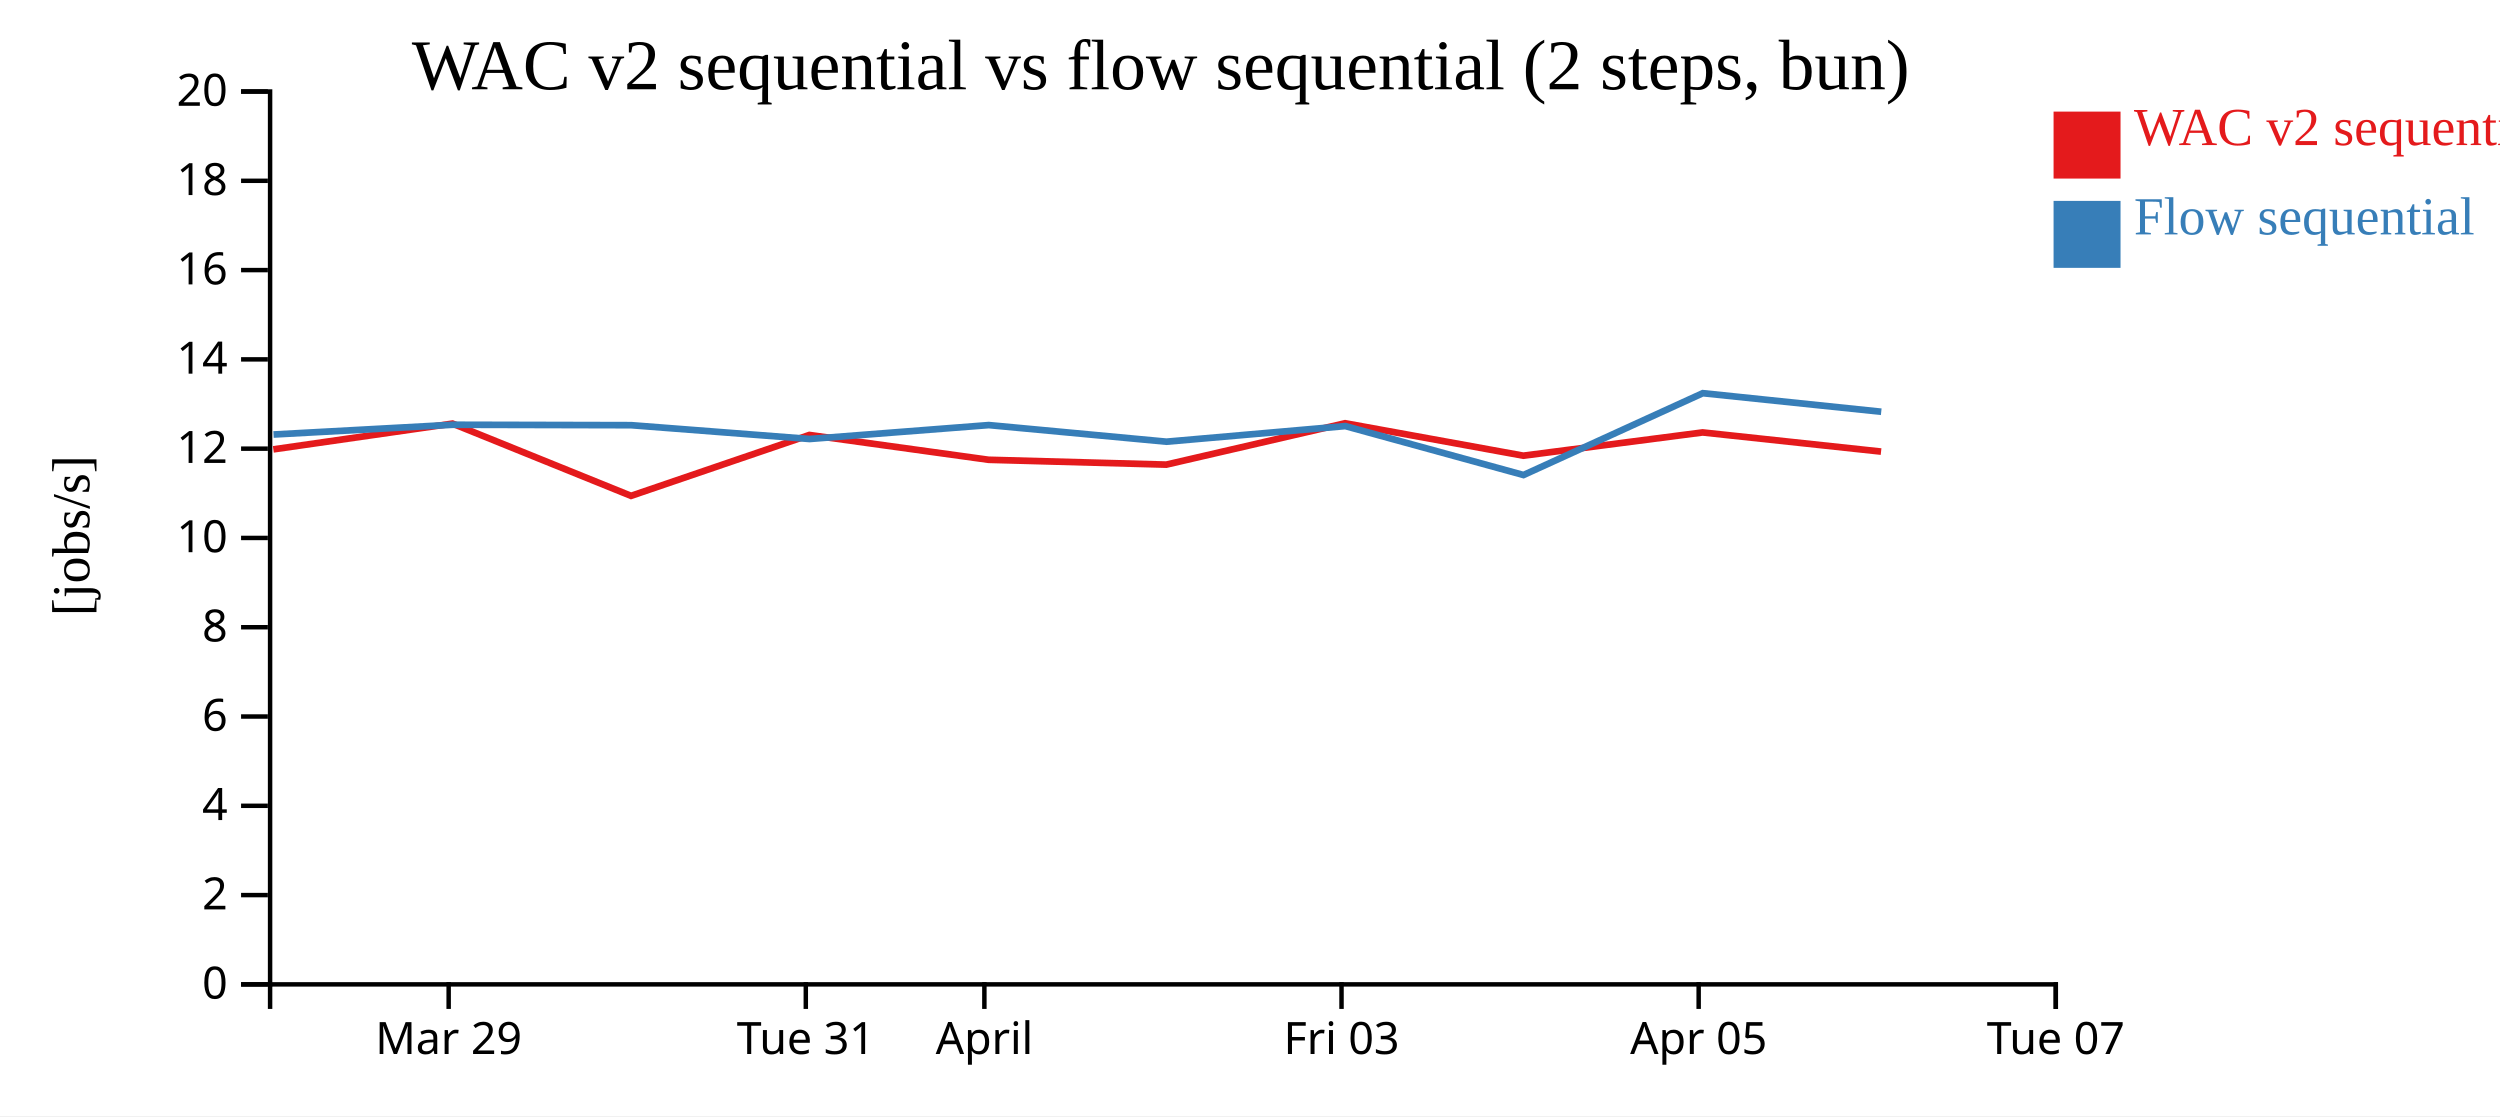
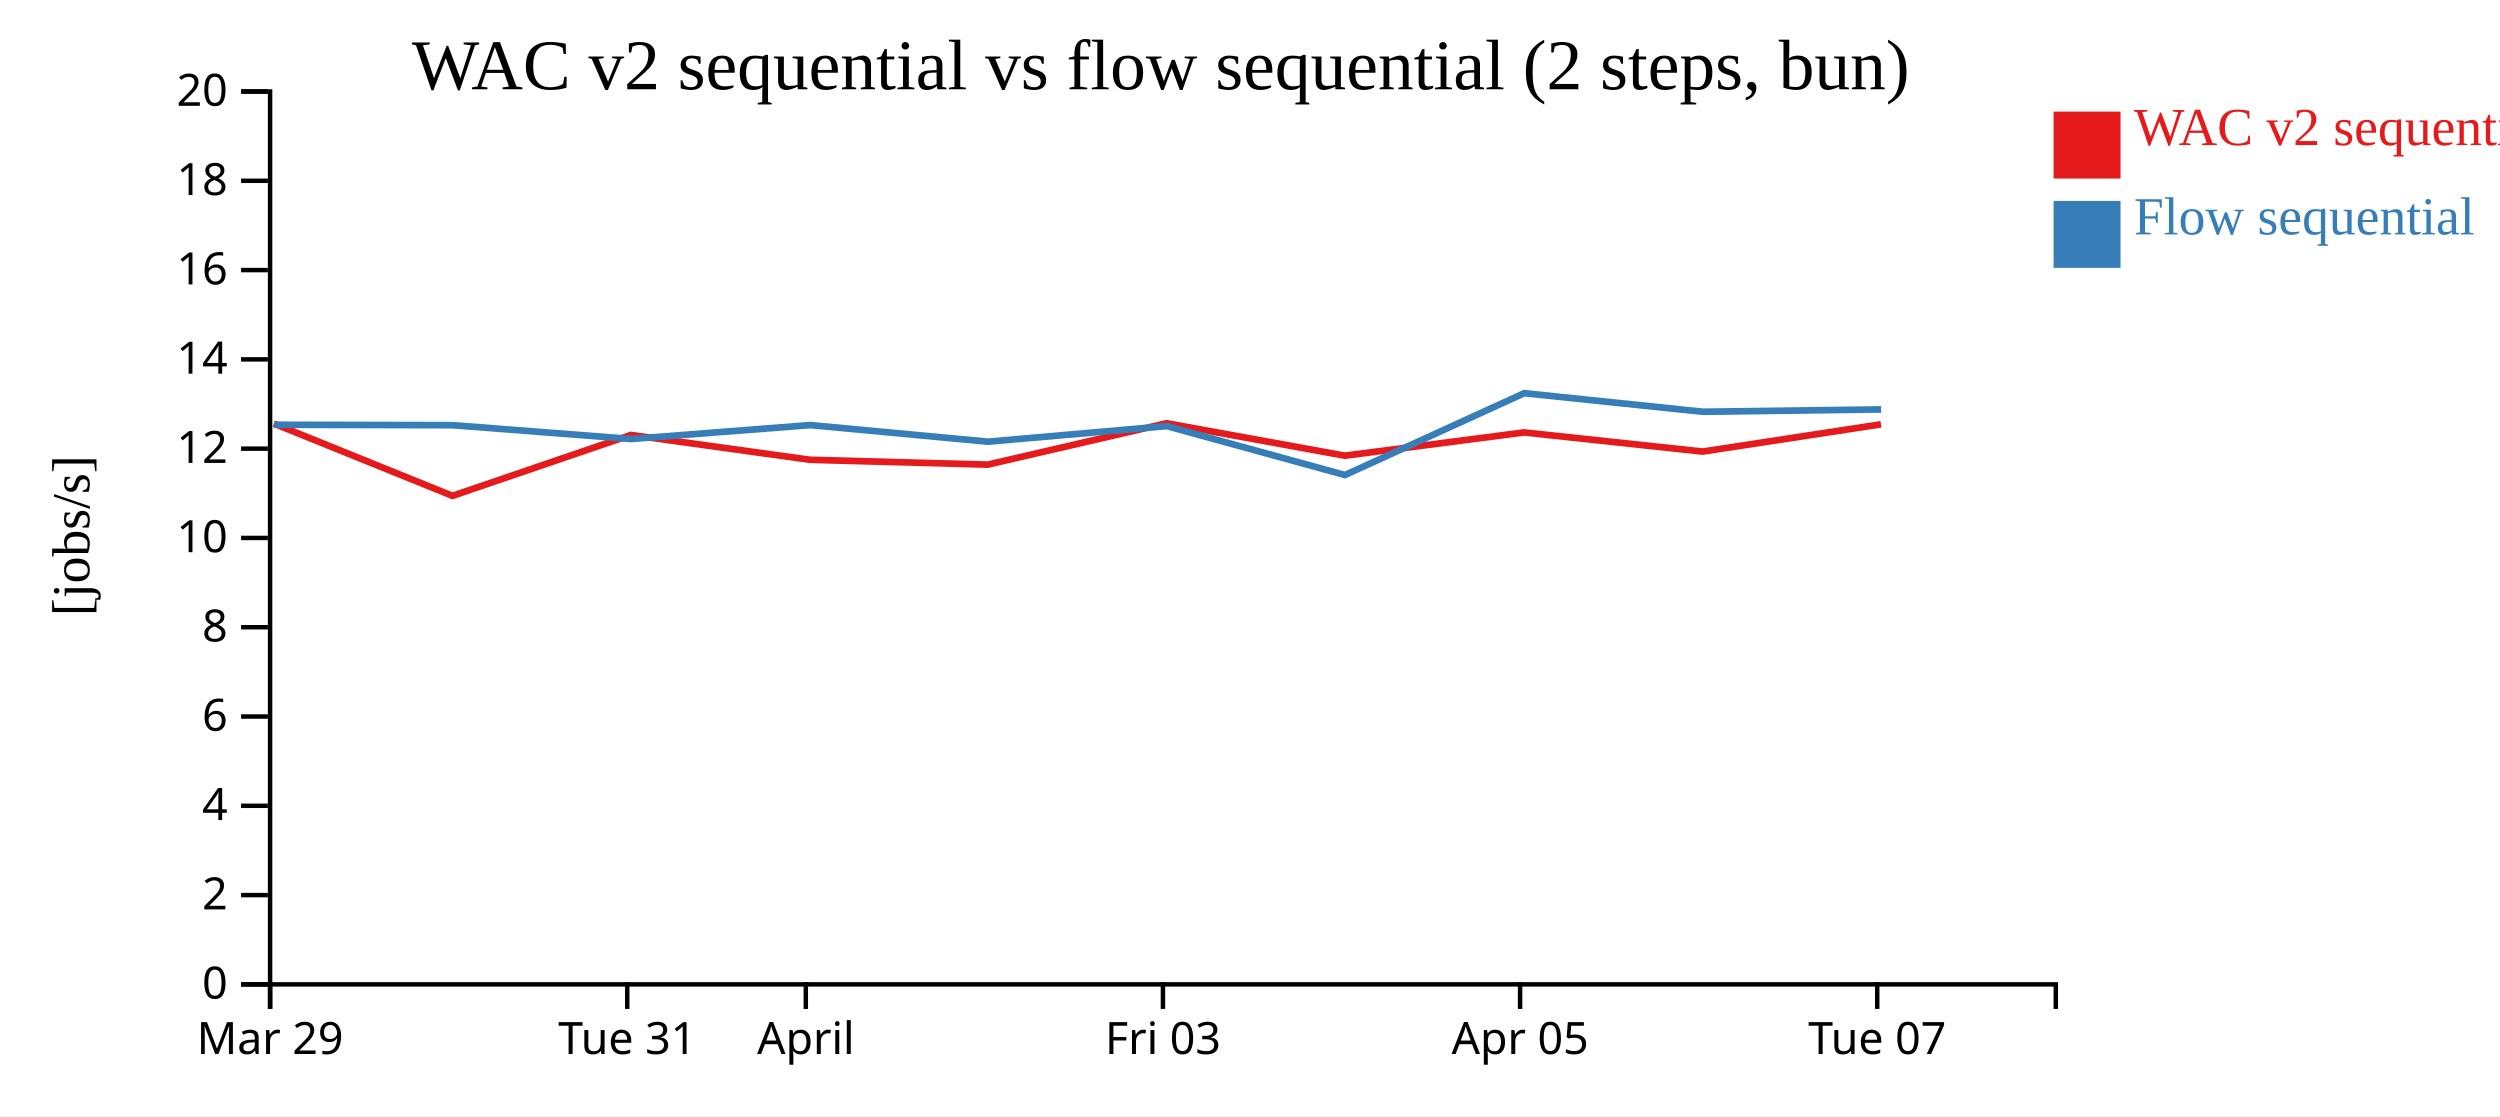
<svg xmlns="http://www.w3.org/2000/svg" width="560" height="250">
  <rect width="100%" height="100%" fill="white" />
  <g transform="translate(60,20)">
    <g transform="translate(0,200)" fill="none" font-size="10" font-family="sans-serif" text-anchor="middle">
      <path class="domain" stroke="currentColor" d="M0.5,6V0.5H400.5V6" />
-       <g class="tick" opacity="1" transform="translate(40.5,0)">
+       <g class="tick" opacity="1" transform="translate(0.5,0)">
        <line stroke="currentColor" y2="6" />
        <text fill="currentColor" y="9" dy="0.71em">Mar 29</text>
      </g>
-       <g class="tick" opacity="1" transform="translate(120.5,0)">
+       <g class="tick" opacity="1" transform="translate(80.5,0)">
        <line stroke="currentColor" y2="6" />
        <text fill="currentColor" y="9" dy="0.71em">Tue 31</text>
      </g>
-       <g class="tick" opacity="1" transform="translate(160.5,0)">
+       <g class="tick" opacity="1" transform="translate(120.5,0)">
        <line stroke="currentColor" y2="6" />
        <text fill="currentColor" y="9" dy="0.71em">April</text>
      </g>
-       <g class="tick" opacity="1" transform="translate(240.5,0)">
+       <g class="tick" opacity="1" transform="translate(200.5,0)">
        <line stroke="currentColor" y2="6" />
        <text fill="currentColor" y="9" dy="0.71em">Fri 03</text>
      </g>
-       <g class="tick" opacity="1" transform="translate(320.5,0)">
+       <g class="tick" opacity="1" transform="translate(280.5,0)">
        <line stroke="currentColor" y2="6" />
        <text fill="currentColor" y="9" dy="0.71em">Apr 05</text>
      </g>
-       <g class="tick" opacity="1" transform="translate(400.5,0)">
+       <g class="tick" opacity="1" transform="translate(360.5,0)">
        <line stroke="currentColor" y2="6" />
        <text fill="currentColor" y="9" dy="0.71em">Tue 07</text>
      </g>
    </g>
    <g fill="none" font-size="10" font-family="sans-serif" text-anchor="end">
      <path class="domain" stroke="currentColor" d="M-6,200.5H0.5V0.5H-6" />
      <g class="tick" opacity="1" transform="translate(0,200.5)">
        <line stroke="currentColor" x2="-6" />
        <text fill="currentColor" x="-9" dy="0.32em">0</text>
      </g>
      <g class="tick" opacity="1" transform="translate(0,180.5)">
        <line stroke="currentColor" x2="-6" />
        <text fill="currentColor" x="-9" dy="0.32em">2</text>
      </g>
      <g class="tick" opacity="1" transform="translate(0,160.5)">
        <line stroke="currentColor" x2="-6" />
        <text fill="currentColor" x="-9" dy="0.32em">4</text>
      </g>
      <g class="tick" opacity="1" transform="translate(0,140.5)">
        <line stroke="currentColor" x2="-6" />
        <text fill="currentColor" x="-9" dy="0.32em">6</text>
      </g>
      <g class="tick" opacity="1" transform="translate(0,120.5)">
        <line stroke="currentColor" x2="-6" />
        <text fill="currentColor" x="-9" dy="0.32em">8</text>
      </g>
      <g class="tick" opacity="1" transform="translate(0,100.5)">
        <line stroke="currentColor" x2="-6" />
        <text fill="currentColor" x="-9" dy="0.32em">10</text>
      </g>
      <g class="tick" opacity="1" transform="translate(0,80.5)">
        <line stroke="currentColor" x2="-6" />
        <text fill="currentColor" x="-9" dy="0.32em">12</text>
      </g>
      <g class="tick" opacity="1" transform="translate(0,60.5)">
        <line stroke="currentColor" x2="-6" />
        <text fill="currentColor" x="-9" dy="0.32em">14</text>
      </g>
      <g class="tick" opacity="1" transform="translate(0,40.5)">
        <line stroke="currentColor" x2="-6" />
        <text fill="currentColor" x="-9" dy="0.32em">16</text>
      </g>
      <g class="tick" opacity="1" transform="translate(0,20.5)">
        <line stroke="currentColor" x2="-6" />
        <text fill="currentColor" x="-9" dy="0.32em">18</text>
      </g>
      <g class="tick" opacity="1" transform="translate(0,0.5)">
        <line stroke="currentColor" x2="-6" />
        <text fill="currentColor" x="-9" dy="0.32em">20</text>
      </g>
    </g>
    <text text-anchor="middle" style="font-size: 12px" transform="rotate(-90)" y="-40" x="-100">[jobs/s]</text>
    <text text-anchor="middle" style="font-size: 16px" y="0" x="200">WAC v2 sequential vs flow sequential (2 steps, bun)</text>
-     <path class="line" fill="none" stroke="#e41a1c" stroke-width="1.5" d="M1.228,80.657L41.364,74.887L81.351,91.072L121.303,77.433L161.443,82.992L201.245,84.077L241.304,74.806L281.222,82.075L321.386,76.865L361.361,81.156" />
-     <path class="line" fill="none" stroke="#377eb8" stroke-width="1.5" d="M1.268,77.331L41.403,75.144L81.391,75.243L121.343,78.334L161.483,75.218L201.285,78.94L241.342,75.442L281.262,86.405L321.423,68.074L361.399,72.234" />
+     <path class="line" fill="none" stroke="#e41a1c" stroke-width="1.5" d="M1.364,74.887L41.351,91.072L81.303,77.433L121.443,82.992L161.245,84.077L201.304,74.806L241.222,82.075L281.386,76.865L321.361,81.156L361.334,75.044" />
+     <path class="line" fill="none" stroke="#377eb8" stroke-width="1.5" d="M1.403,75.144L41.391,75.243L81.343,78.334L121.483,75.218L161.285,78.94L201.342,75.442L241.262,86.405L281.423,68.074L321.399,72.234L361.372,71.709" />
    <rect class="dot" x="400" y="5" width="15" height="15" style="fill: #e41a1c;" />
    <rect class="dot" x="400" y="25" width="15" height="15" style="fill: #377eb8;" />
    <text class="label" x="418" y="12.5" style="fill: #e41a1c; alignment-baseline: middle;" text-anchor="left">WAC v2 sequential</text>
    <text class="label" x="418" y="32.5" style="fill: #377eb8; alignment-baseline: middle;" text-anchor="left">Flow sequential</text>
  </g>
</svg>
